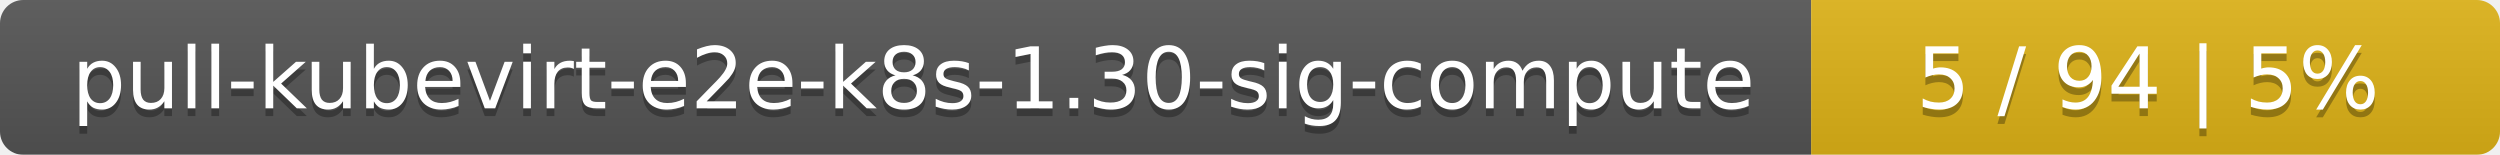
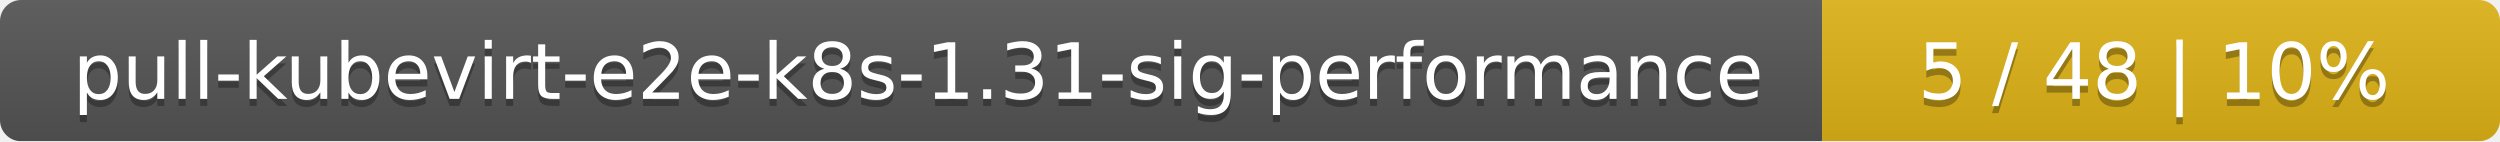
- <svg xmlns="http://www.w3.org/2000/svg" width="323" height="20">
+ <svg xmlns="http://www.w3.org/2000/svg" width="354" height="20">
  <linearGradient id="smooth" x2="0" y2="100%">
    <stop offset="0" stop-color="#bbb" stop-opacity=".1" />
    <stop offset="1" stop-opacity=".1" />
  </linearGradient>
  <mask id="round">
-     <rect width="323" height="20" rx="3" fill="#fff" />
+     <rect width="354" height="20" rx="3" fill="#fff" />
  </mask>
  <g mask="url(#round)">
-     <rect width="234" height="20" fill="#555" />
-     <rect x="234" width="89" height="20" fill="#dfb317" />
-     <rect width="323" height="20" fill="url(#smooth)" />
+     <rect width="258" height="20" fill="#555" />
+     <rect x="258" width="96" height="20" fill="#dfb317" />
+     <rect width="354" height="20" fill="url(#smooth)" />
  </g>
  <g fill="#fff" text-anchor="middle" font-family="DejaVu Sans,Verdana,Geneva,sans-serif" font-size="11">
-     <text x="118" y="15" fill="#010101" fill-opacity=".3">pull-kubevirt-e2e-k8s-1.30-sig-compute</text>
-     <text x="118" y="14">pull-kubevirt-e2e-k8s-1.30-sig-compute</text>
-     <text x="277.5" y="15" fill="#010101" fill-opacity=".3">5 / 94    |    5%</text>
-     <text x="277.5" y="14">5 / 94    |    5%</text>
+     <text x="130" y="15" fill="#010101" fill-opacity=".3">pull-kubevirt-e2e-k8s-1.31-sig-performance</text>
+     <text x="130" y="14">pull-kubevirt-e2e-k8s-1.31-sig-performance</text>
+     <text x="305" y="15" fill="#010101" fill-opacity=".3">5 / 48    |    10%</text>
+     <text x="305" y="14">5 / 48    |    10%</text>
  </g>
</svg>
